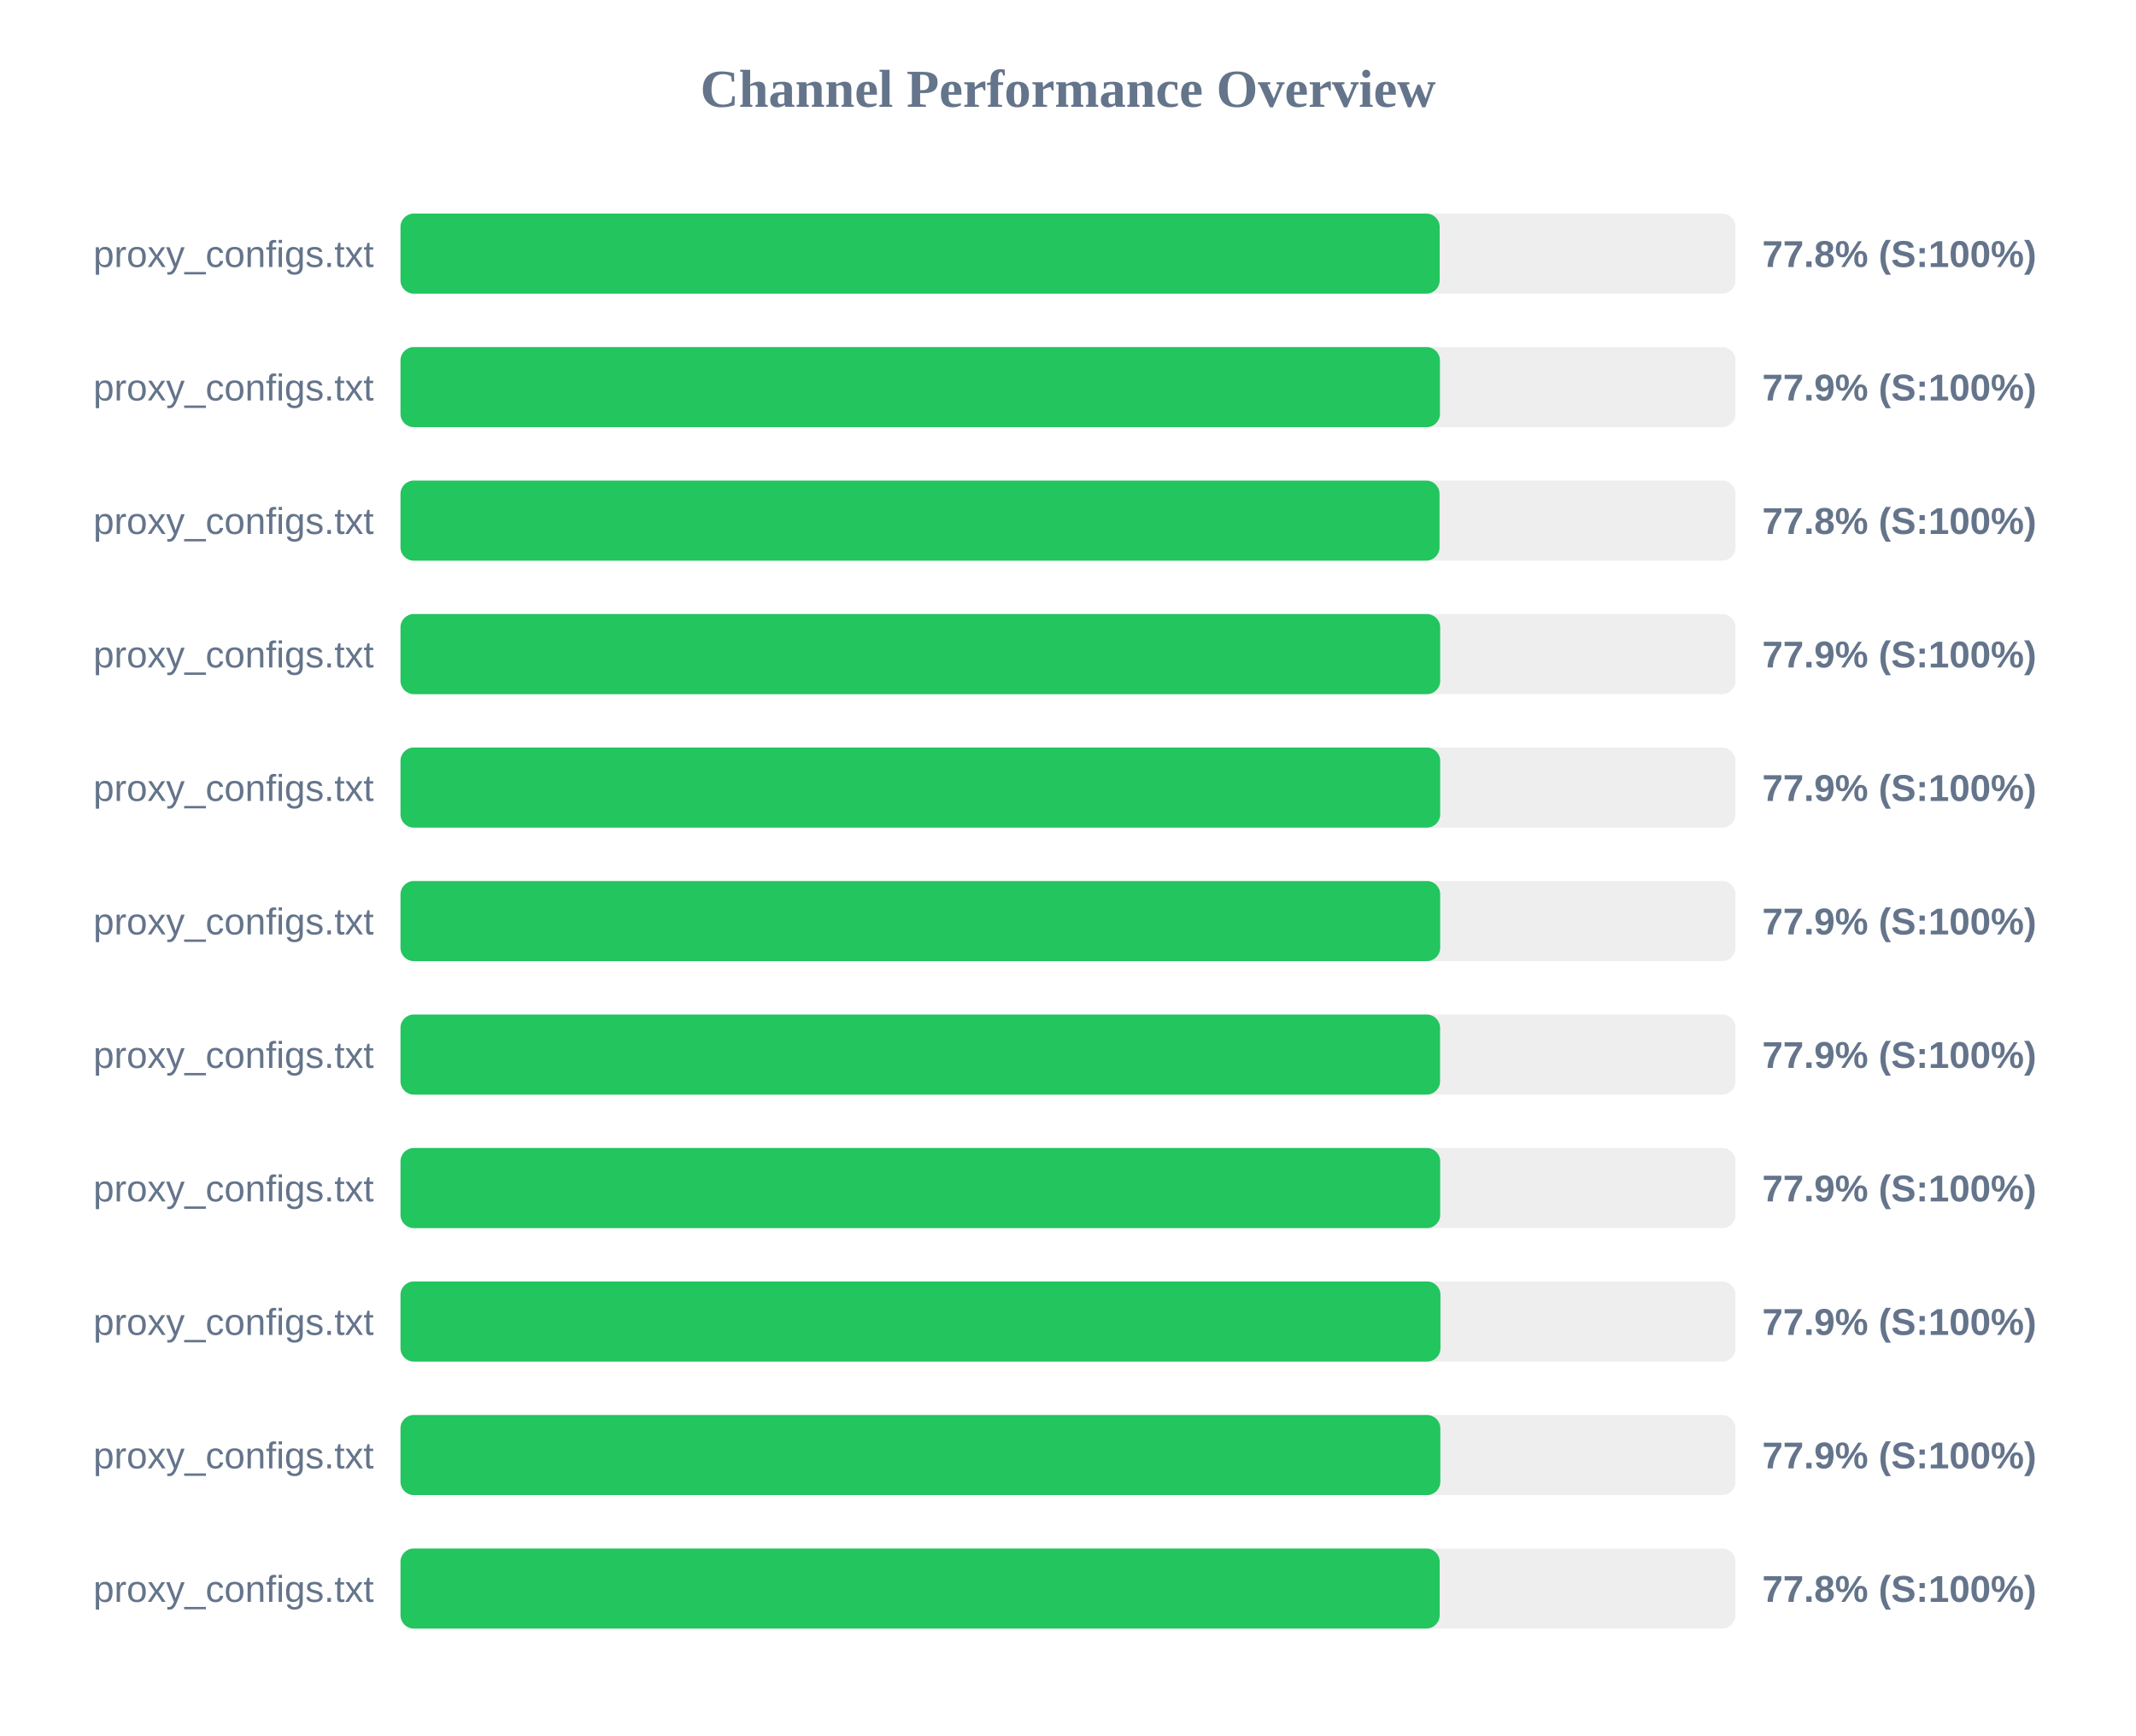
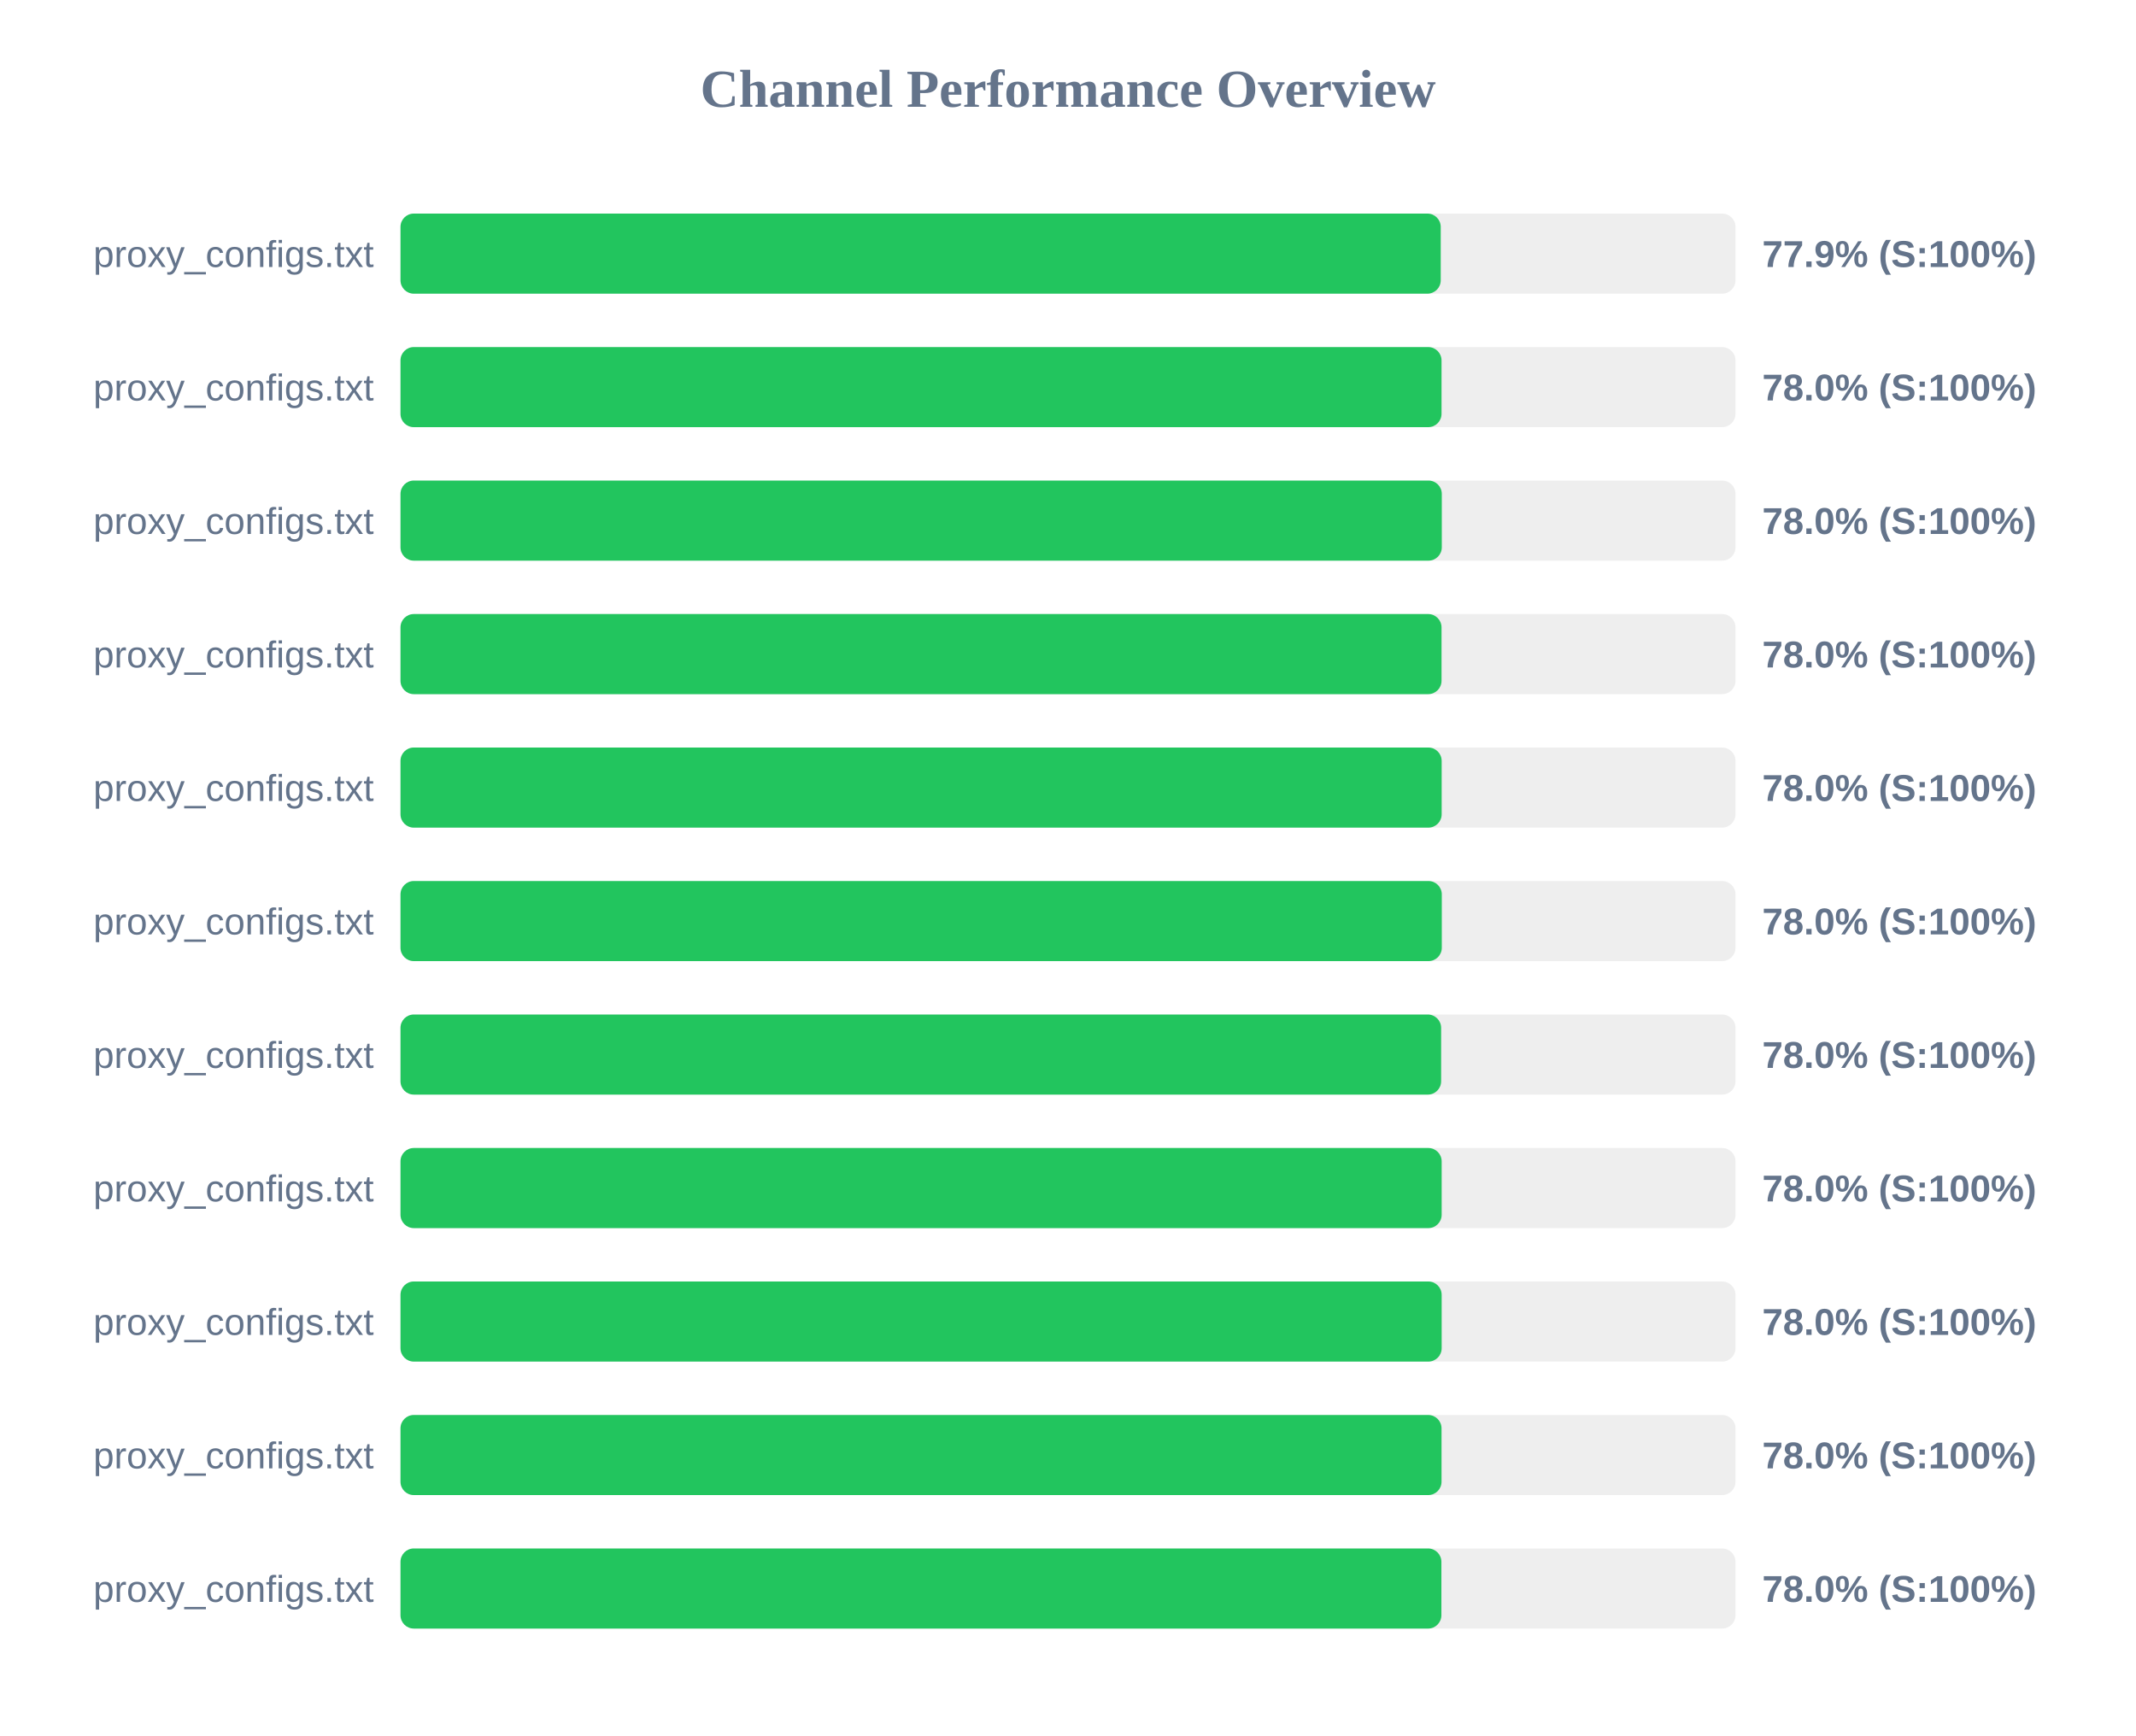
<svg xmlns="http://www.w3.org/2000/svg" width="800" height="650" version="1.1">
  <style>
        .row { font: 14px Arial; fill: #64748b; }
        .score { font: bold 14px Arial; fill: #64748b; }
    </style>
  <text x="400" y="40" text-anchor="middle" font-size="20px" font-weight="bold" fill="#64748b">Channel Performance Overview</text>
  <rect x="150" y="80" width="500" height="30" fill="#eee" rx="5" />
-   <rect x="150" y="80" width="389.2" height="30" fill="#22c55e" rx="5" />
+   <rect x="150" y="80" width="389.6" height="30" fill="#22c55e" rx="5" />
  <text x="140" y="100" text-anchor="end" class="row">proxy_configs.txt</text>
-   <text x="660" y="100" text-anchor="start" class="score">77.8% (S:100%)</text>
+   <text x="660" y="100" text-anchor="start" class="score">77.9% (S:100%)</text>
  <rect x="150" y="130" width="500" height="30" fill="#eee" rx="5" />
-   <rect x="150" y="130" width="389.3" height="30" fill="#22c55e" rx="5" />
+   <rect x="150" y="130" width="389.9" height="30" fill="#22c55e" rx="5" />
  <text x="140" y="150" text-anchor="end" class="row">proxy_configs.txt</text>
-   <text x="660" y="150" text-anchor="start" class="score">77.9% (S:100%)</text>
+   <text x="660" y="150" text-anchor="start" class="score">78.0% (S:100%)</text>
  <rect x="150" y="180" width="500" height="30" fill="#eee" rx="5" />
-   <rect x="150" y="180" width="389.15" height="30" fill="#22c55e" rx="5" />
+   <rect x="150" y="180" width="390.0" height="30" fill="#22c55e" rx="5" />
  <text x="140" y="200" text-anchor="end" class="row">proxy_configs.txt</text>
-   <text x="660" y="200" text-anchor="start" class="score">77.8% (S:100%)</text>
+   <text x="660" y="200" text-anchor="start" class="score">78.0% (S:100%)</text>
  <rect x="150" y="230" width="500" height="30" fill="#eee" rx="5" />
-   <rect x="150" y="230" width="389.4" height="30" fill="#22c55e" rx="5" />
+   <rect x="150" y="230" width="389.9" height="30" fill="#22c55e" rx="5" />
  <text x="140" y="250" text-anchor="end" class="row">proxy_configs.txt</text>
-   <text x="660" y="250" text-anchor="start" class="score">77.9% (S:100%)</text>
+   <text x="660" y="250" text-anchor="start" class="score">78.0% (S:100%)</text>
  <rect x="150" y="280" width="500" height="30" fill="#eee" rx="5" />
-   <rect x="150" y="280" width="389.4" height="30" fill="#22c55e" rx="5" />
+   <rect x="150" y="280" width="389.95" height="30" fill="#22c55e" rx="5" />
  <text x="140" y="300" text-anchor="end" class="row">proxy_configs.txt</text>
-   <text x="660" y="300" text-anchor="start" class="score">77.9% (S:100%)</text>
+   <text x="660" y="300" text-anchor="start" class="score">78.0% (S:100%)</text>
  <rect x="150" y="330" width="500" height="30" fill="#eee" rx="5" />
-   <rect x="150" y="330" width="389.4" height="30" fill="#22c55e" rx="5" />
+   <rect x="150" y="330" width="390.0" height="30" fill="#22c55e" rx="5" />
  <text x="140" y="350" text-anchor="end" class="row">proxy_configs.txt</text>
-   <text x="660" y="350" text-anchor="start" class="score">77.9% (S:100%)</text>
+   <text x="660" y="350" text-anchor="start" class="score">78.0% (S:100%)</text>
  <rect x="150" y="380" width="500" height="30" fill="#eee" rx="5" />
-   <rect x="150" y="380" width="389.35" height="30" fill="#22c55e" rx="5" />
+   <rect x="150" y="380" width="389.75" height="30" fill="#22c55e" rx="5" />
  <text x="140" y="400" text-anchor="end" class="row">proxy_configs.txt</text>
-   <text x="660" y="400" text-anchor="start" class="score">77.9% (S:100%)</text>
+   <text x="660" y="400" text-anchor="start" class="score">78.0% (S:100%)</text>
  <rect x="150" y="430" width="500" height="30" fill="#eee" rx="5" />
-   <rect x="150" y="430" width="389.4" height="30" fill="#22c55e" rx="5" />
+   <rect x="150" y="430" width="389.95" height="30" fill="#22c55e" rx="5" />
  <text x="140" y="450" text-anchor="end" class="row">proxy_configs.txt</text>
-   <text x="660" y="450" text-anchor="start" class="score">77.9% (S:100%)</text>
+   <text x="660" y="450" text-anchor="start" class="score">78.0% (S:100%)</text>
  <rect x="150" y="480" width="500" height="30" fill="#eee" rx="5" />
-   <rect x="150" y="480" width="389.5" height="30" fill="#22c55e" rx="5" />
+   <rect x="150" y="480" width="389.95" height="30" fill="#22c55e" rx="5" />
  <text x="140" y="500" text-anchor="end" class="row">proxy_configs.txt</text>
-   <text x="660" y="500" text-anchor="start" class="score">77.9% (S:100%)</text>
+   <text x="660" y="500" text-anchor="start" class="score">78.0% (S:100%)</text>
  <rect x="150" y="530" width="500" height="30" fill="#eee" rx="5" />
-   <rect x="150" y="530" width="389.45" height="30" fill="#22c55e" rx="5" />
+   <rect x="150" y="530" width="389.9" height="30" fill="#22c55e" rx="5" />
  <text x="140" y="550" text-anchor="end" class="row">proxy_configs.txt</text>
-   <text x="660" y="550" text-anchor="start" class="score">77.9% (S:100%)</text>
+   <text x="660" y="550" text-anchor="start" class="score">78.0% (S:100%)</text>
  <rect x="150" y="580" width="500" height="30" fill="#eee" rx="5" />
-   <rect x="150" y="580" width="389.2" height="30" fill="#22c55e" rx="5" />
+   <rect x="150" y="580" width="389.85" height="30" fill="#22c55e" rx="5" />
  <text x="140" y="600" text-anchor="end" class="row">proxy_configs.txt</text>
-   <text x="660" y="600" text-anchor="start" class="score">77.8% (S:100%)</text>
+   <text x="660" y="600" text-anchor="start" class="score">78.0% (S:100%)</text>
</svg>
